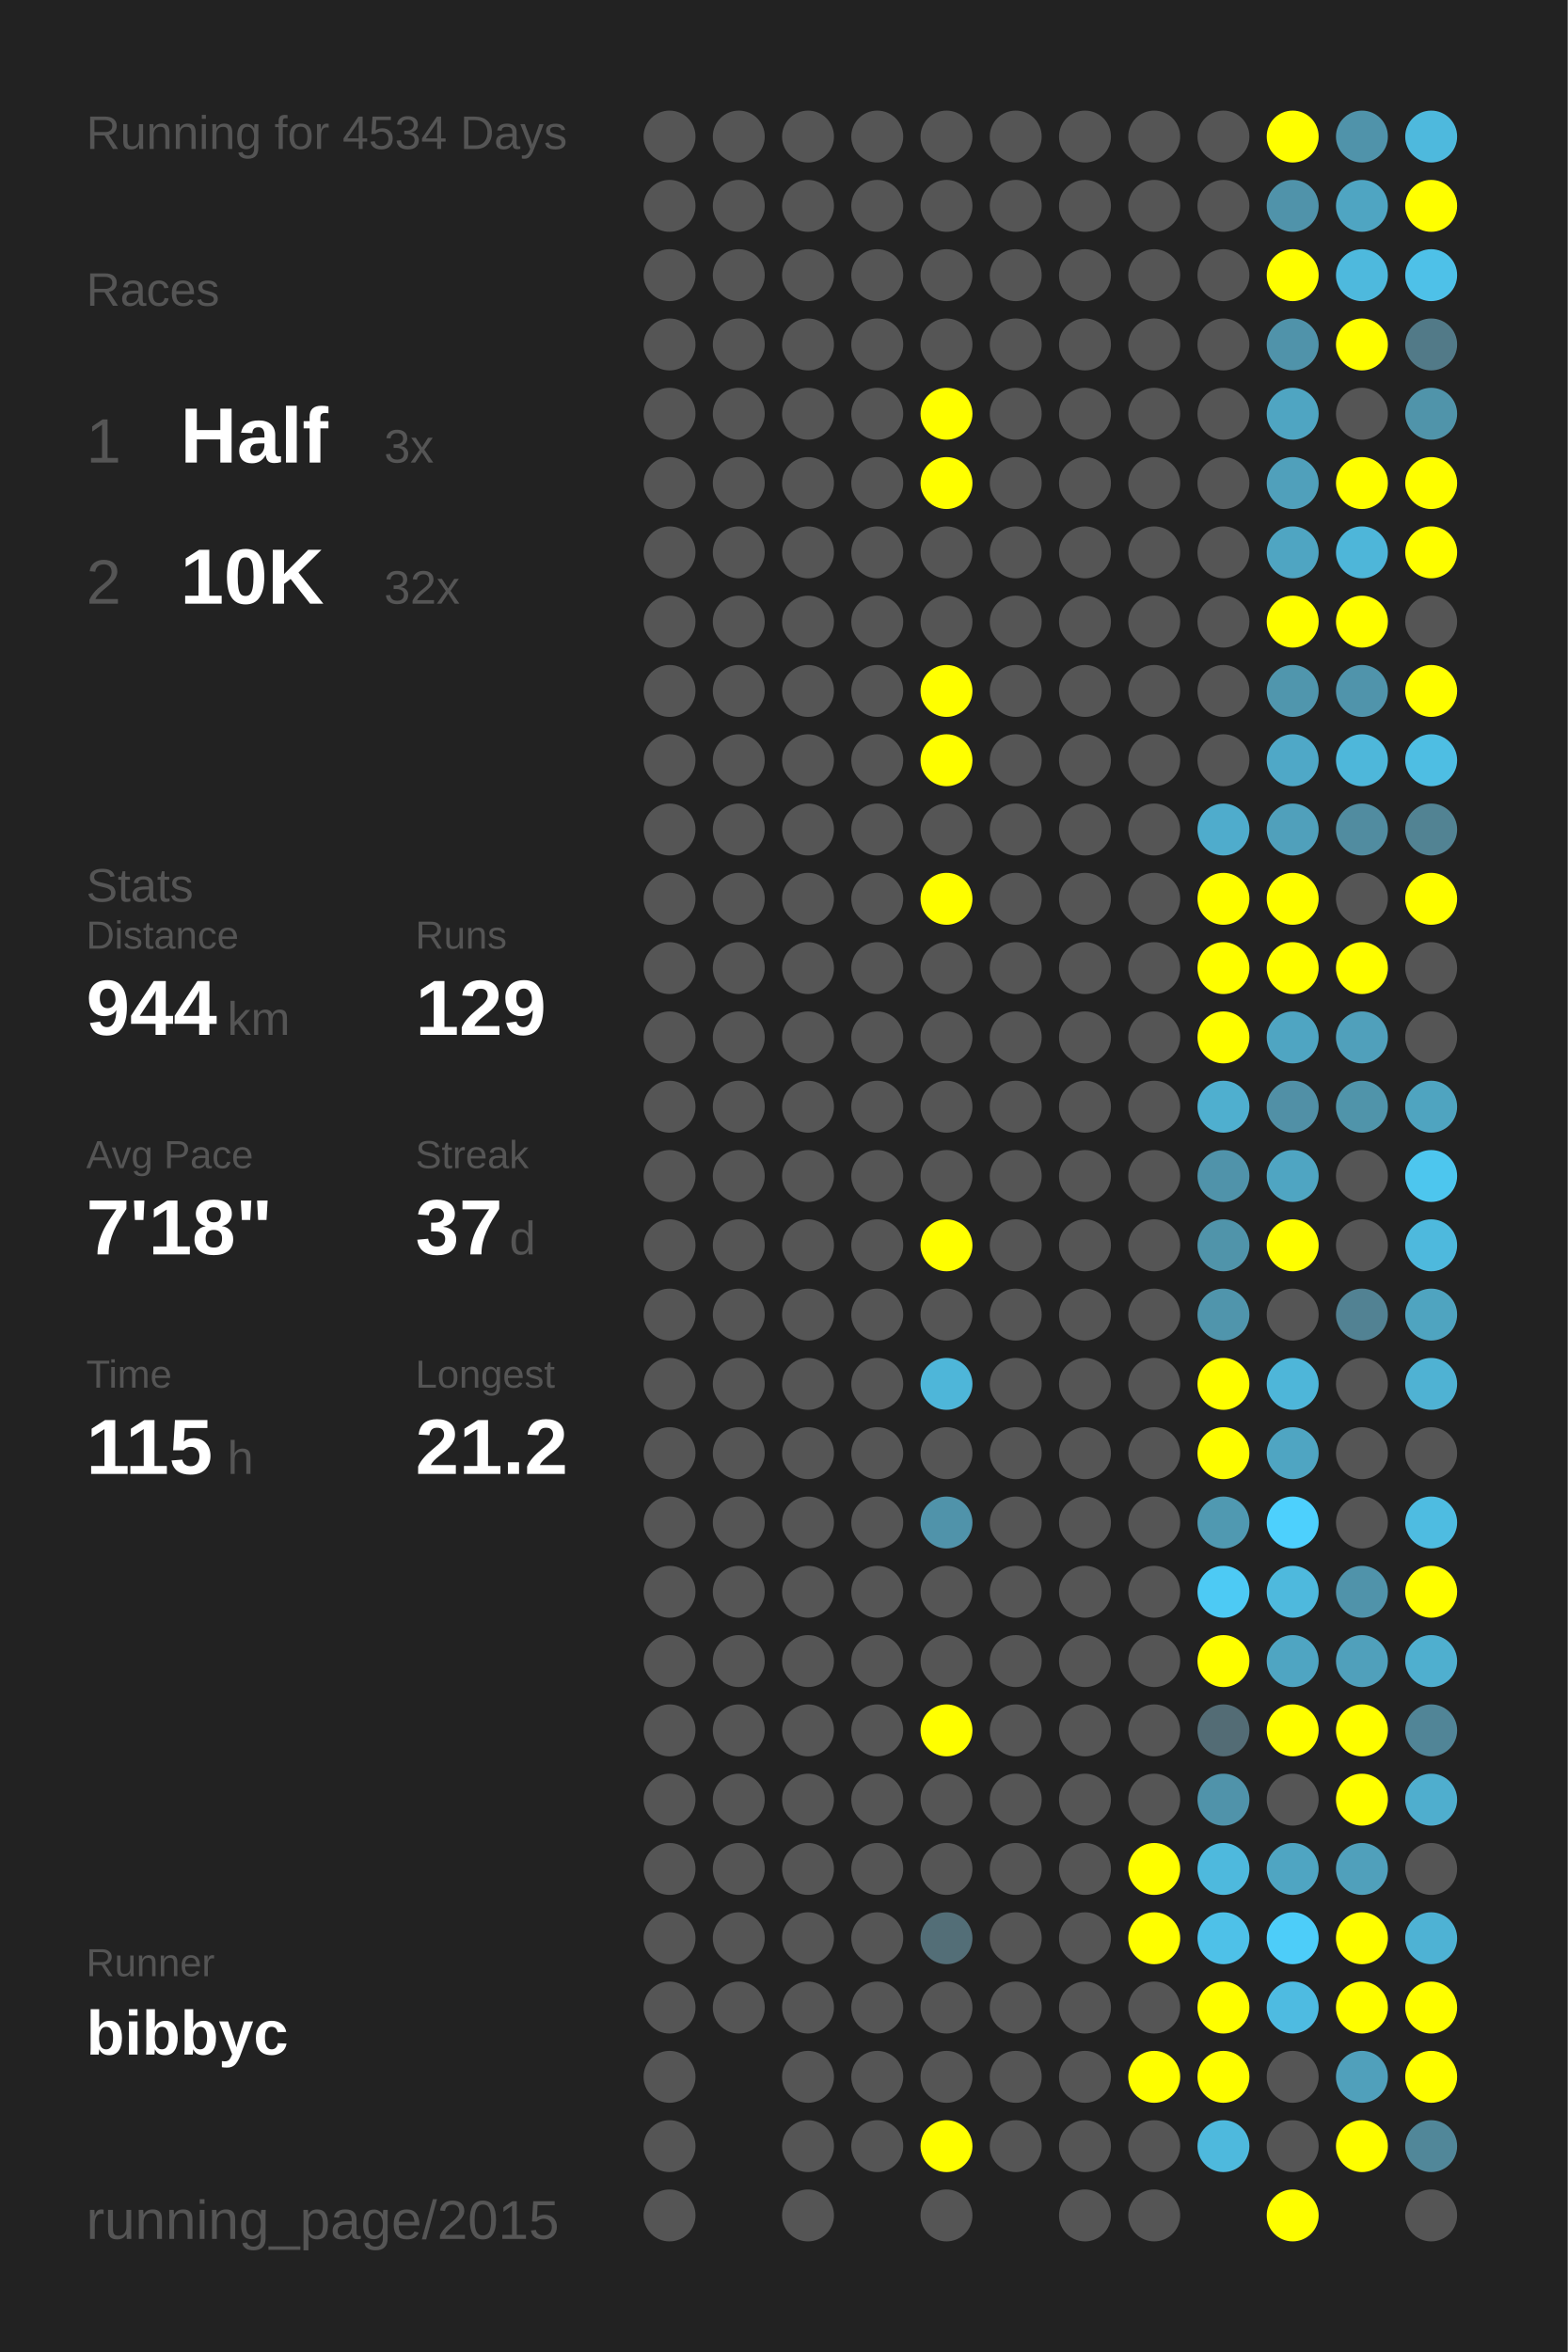
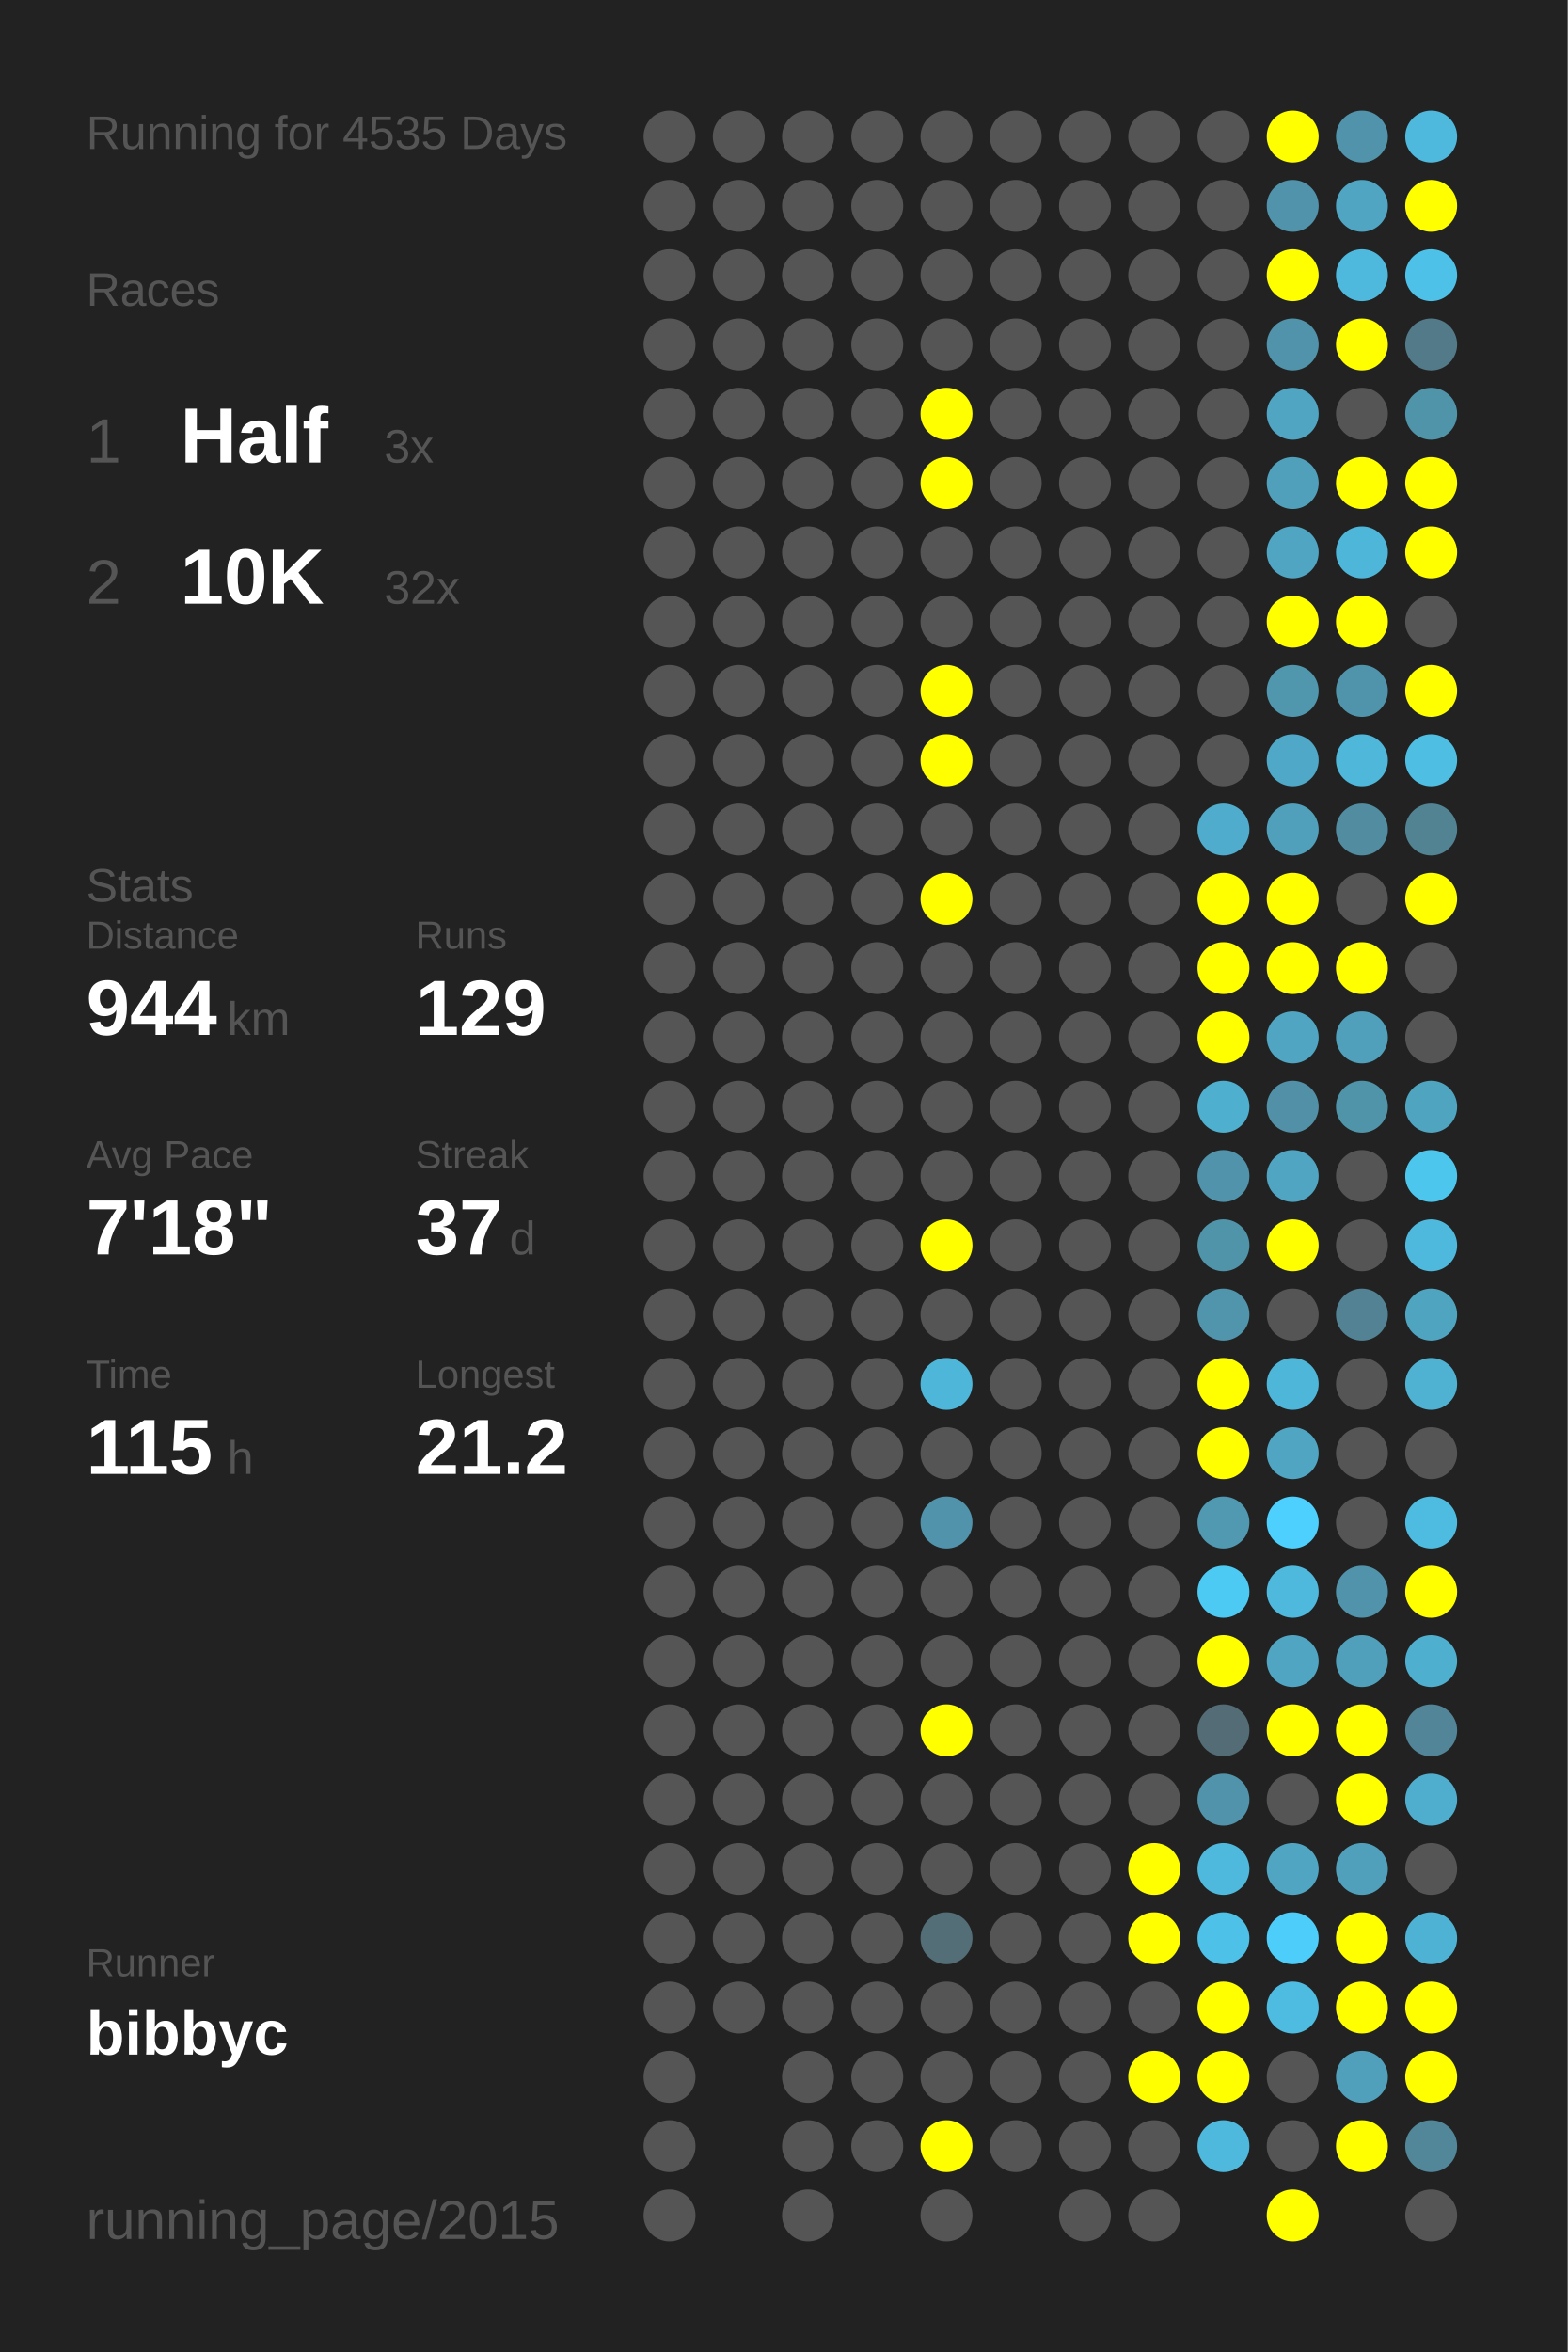
<svg xmlns="http://www.w3.org/2000/svg" baseProfile="full" height="300mm" version="1.1" viewBox="0,0,200,300" width="200mm">
  <defs />
  <rect fill="#222222" height="300" width="200" x="0" y="0" />
-   <text fill="#555555" style="font-size:6px; font-family:Arial;" x="11" y="19">Running for 4534 Days</text>
+   <text fill="#555555" style="font-size:6px; font-family:Arial;" x="11" y="19">Running for 4535 Days</text>
  <text fill="#555555" style="font-size:6px; font-family:Arial;" x="11" y="39">Races</text>
  <text fill="#555555" style="font-size:8px; font-family:Arial;" x="11" y="59">1</text>
  <text fill="#FFFFFF" style="font-size:10px; font-family:Arial; font-weight:bold;" x="23" y="59">Half</text>
  <text fill="#555555" style="font-size:6px; font-family:Arial;" x="49" y="59">3x</text>
  <text fill="#555555" style="font-size:8px; font-family:Arial;" x="11" y="77">2</text>
  <text fill="#FFFFFF" style="font-size:10px; font-family:Arial; font-weight:bold;" x="23" y="77">10K</text>
  <text fill="#555555" style="font-size:6px; font-family:Arial;" x="49" y="77">32x</text>
  <text fill="#555555" style="font-size:6px; font-family:Arial;" x="11" y="115">Stats</text>
  <text fill="#555555" style="font-size:5px; font-family:Arial;" x="11" y="121">Distance</text>
  <text fill="#FFFFFF" style="font-size:10px; font-family:Arial; font-weight:bold;" x="11" y="132">944</text>
  <text fill="#555555" style="font-size:6px; font-family:Arial;" x="29" y="132">km</text>
  <text fill="#555555" style="font-size:5px; font-family:Arial;" x="53" y="121">Runs</text>
  <text fill="#FFFFFF" style="font-size:10px; font-family:Arial; font-weight:bold;" x="53" y="132">129</text>
  <text fill="#555555" style="font-size:5px; font-family:Arial;" x="11" y="149">Avg Pace</text>
  <text fill="#FFFFFF" style="font-size:10px; font-family:Arial; font-weight:bold;" x="11" y="160">7'18"</text>
  <text fill="#555555" style="font-size:5px; font-family:Arial;" x="53" y="149">Streak</text>
  <text fill="#FFFFFF" style="font-size:10px; font-family:Arial; font-weight:bold;" x="53" y="160">37</text>
  <text fill="#555555" style="font-size:6px; font-family:Arial;" x="65" y="160">d</text>
  <text fill="#555555" style="font-size:5px; font-family:Arial;" x="11" y="177">Time</text>
  <text fill="#FFFFFF" style="font-size:10px; font-family:Arial; font-weight:bold;" x="11" y="188">115</text>
  <text fill="#555555" style="font-size:6px; font-family:Arial;" x="29" y="188">h</text>
  <text fill="#555555" style="font-size:5px; font-family:Arial;" x="53" y="177">Longest</text>
  <text fill="#FFFFFF" style="font-size:10px; font-family:Arial; font-weight:bold;" x="53" y="188">21.2</text>
  <text fill="#555555" style="font-size:5px; font-family:Arial;" x="11" y="252.065">Runner</text>
  <text fill="#FFFFFF" style="font-size:8px; font-family:Arial; font-weight:bold;" x="11" y="262.065">bibbyc</text>
  <text fill="#555555" style="font-size:7px; font-family:Arial;" x="11" y="285.581">running_page/2015</text>
  <circle cx="85.417" cy="17.419" fill="#555555" r="3.312" />
  <circle cx="85.417" cy="26.258" fill="#555555" r="3.312" />
  <circle cx="85.417" cy="35.097" fill="#555555" r="3.312" />
  <circle cx="85.417" cy="43.935" fill="#555555" r="3.312" />
  <circle cx="85.417" cy="52.774" fill="#555555" r="3.312" />
  <circle cx="85.417" cy="61.613" fill="#555555" r="3.312" />
  <circle cx="85.417" cy="70.452" fill="#555555" r="3.312" />
  <circle cx="85.417" cy="79.29" fill="#555555" r="3.312" />
  <circle cx="85.417" cy="88.129" fill="#555555" r="3.312" />
  <circle cx="85.417" cy="96.968" fill="#555555" r="3.312" />
  <circle cx="85.417" cy="105.806" fill="#555555" r="3.312" />
  <circle cx="85.417" cy="114.645" fill="#555555" r="3.312" />
  <circle cx="85.417" cy="123.484" fill="#555555" r="3.312" />
  <circle cx="85.417" cy="132.323" fill="#555555" r="3.312" />
  <circle cx="85.417" cy="141.161" fill="#555555" r="3.312" />
  <circle cx="85.417" cy="150" fill="#555555" r="3.312" />
  <circle cx="85.417" cy="158.839" fill="#555555" r="3.312" />
  <circle cx="85.417" cy="167.677" fill="#555555" r="3.312" />
  <circle cx="85.417" cy="176.516" fill="#555555" r="3.312" />
  <circle cx="85.417" cy="185.355" fill="#555555" r="3.312" />
  <circle cx="85.417" cy="194.194" fill="#555555" r="3.312" />
  <circle cx="85.417" cy="203.032" fill="#555555" r="3.312" />
  <circle cx="85.417" cy="211.871" fill="#555555" r="3.312" />
  <circle cx="85.417" cy="220.71" fill="#555555" r="3.312" />
  <circle cx="85.417" cy="229.548" fill="#555555" r="3.312" />
  <circle cx="85.417" cy="238.387" fill="#555555" r="3.312" />
  <circle cx="85.417" cy="247.226" fill="#555555" r="3.312" />
  <circle cx="85.417" cy="256.065" fill="#555555" r="3.312" />
  <circle cx="85.417" cy="264.903" fill="#555555" r="3.312" />
  <circle cx="85.417" cy="273.742" fill="#555555" r="3.312" />
  <circle cx="85.417" cy="282.581" fill="#555555" r="3.312" />
  <circle cx="94.25" cy="17.419" fill="#555555" r="3.312" />
  <circle cx="94.25" cy="26.258" fill="#555555" r="3.312" />
  <circle cx="94.25" cy="35.097" fill="#555555" r="3.312" />
  <circle cx="94.25" cy="43.935" fill="#555555" r="3.312" />
  <circle cx="94.25" cy="52.774" fill="#555555" r="3.312" />
  <circle cx="94.25" cy="61.613" fill="#555555" r="3.312" />
  <circle cx="94.25" cy="70.452" fill="#555555" r="3.312" />
  <circle cx="94.25" cy="79.29" fill="#555555" r="3.312" />
  <circle cx="94.25" cy="88.129" fill="#555555" r="3.312" />
  <circle cx="94.25" cy="96.968" fill="#555555" r="3.312" />
  <circle cx="94.25" cy="105.806" fill="#555555" r="3.312" />
  <circle cx="94.25" cy="114.645" fill="#555555" r="3.312" />
  <circle cx="94.25" cy="123.484" fill="#555555" r="3.312" />
  <circle cx="94.25" cy="132.323" fill="#555555" r="3.312" />
  <circle cx="94.25" cy="141.161" fill="#555555" r="3.312" />
  <circle cx="94.25" cy="150" fill="#555555" r="3.312" />
  <circle cx="94.25" cy="158.839" fill="#555555" r="3.312" />
  <circle cx="94.25" cy="167.677" fill="#555555" r="3.312" />
  <circle cx="94.25" cy="176.516" fill="#555555" r="3.312" />
  <circle cx="94.25" cy="185.355" fill="#555555" r="3.312" />
  <circle cx="94.25" cy="194.194" fill="#555555" r="3.312" />
  <circle cx="94.25" cy="203.032" fill="#555555" r="3.312" />
  <circle cx="94.25" cy="211.871" fill="#555555" r="3.312" />
  <circle cx="94.25" cy="220.71" fill="#555555" r="3.312" />
  <circle cx="94.25" cy="229.548" fill="#555555" r="3.312" />
  <circle cx="94.25" cy="238.387" fill="#555555" r="3.312" />
  <circle cx="94.25" cy="247.226" fill="#555555" r="3.312" />
  <circle cx="94.25" cy="256.065" fill="#555555" r="3.312" />
  <circle cx="103.083" cy="17.419" fill="#555555" r="3.312" />
  <circle cx="103.083" cy="26.258" fill="#555555" r="3.312" />
  <circle cx="103.083" cy="35.097" fill="#555555" r="3.312" />
  <circle cx="103.083" cy="43.935" fill="#555555" r="3.312" />
  <circle cx="103.083" cy="52.774" fill="#555555" r="3.312" />
  <circle cx="103.083" cy="61.613" fill="#555555" r="3.312" />
  <circle cx="103.083" cy="70.452" fill="#555555" r="3.312" />
  <circle cx="103.083" cy="79.29" fill="#555555" r="3.312" />
  <circle cx="103.083" cy="88.129" fill="#555555" r="3.312" />
  <circle cx="103.083" cy="96.968" fill="#555555" r="3.312" />
  <circle cx="103.083" cy="105.806" fill="#555555" r="3.312" />
  <circle cx="103.083" cy="114.645" fill="#555555" r="3.312" />
  <circle cx="103.083" cy="123.484" fill="#555555" r="3.312" />
  <circle cx="103.083" cy="132.323" fill="#555555" r="3.312" />
  <circle cx="103.083" cy="141.161" fill="#555555" r="3.312" />
  <circle cx="103.083" cy="150" fill="#555555" r="3.312" />
  <circle cx="103.083" cy="158.839" fill="#555555" r="3.312" />
  <circle cx="103.083" cy="167.677" fill="#555555" r="3.312" />
  <circle cx="103.083" cy="176.516" fill="#555555" r="3.312" />
  <circle cx="103.083" cy="185.355" fill="#555555" r="3.312" />
  <circle cx="103.083" cy="194.194" fill="#555555" r="3.312" />
  <circle cx="103.083" cy="203.032" fill="#555555" r="3.312" />
  <circle cx="103.083" cy="211.871" fill="#555555" r="3.312" />
  <circle cx="103.083" cy="220.71" fill="#555555" r="3.312" />
  <circle cx="103.083" cy="229.548" fill="#555555" r="3.312" />
  <circle cx="103.083" cy="238.387" fill="#555555" r="3.312" />
  <circle cx="103.083" cy="247.226" fill="#555555" r="3.312" />
  <circle cx="103.083" cy="256.065" fill="#555555" r="3.312" />
  <circle cx="103.083" cy="264.903" fill="#555555" r="3.312" />
  <circle cx="103.083" cy="273.742" fill="#555555" r="3.312" />
  <circle cx="103.083" cy="282.581" fill="#555555" r="3.312" />
  <circle cx="111.917" cy="17.419" fill="#555555" r="3.312" />
  <circle cx="111.917" cy="26.258" fill="#555555" r="3.312" />
  <circle cx="111.917" cy="35.097" fill="#555555" r="3.312" />
  <circle cx="111.917" cy="43.935" fill="#555555" r="3.312" />
  <circle cx="111.917" cy="52.774" fill="#555555" r="3.312" />
  <circle cx="111.917" cy="61.613" fill="#555555" r="3.312" />
  <circle cx="111.917" cy="70.452" fill="#555555" r="3.312" />
  <circle cx="111.917" cy="79.29" fill="#555555" r="3.312" />
  <circle cx="111.917" cy="88.129" fill="#555555" r="3.312" />
  <circle cx="111.917" cy="96.968" fill="#555555" r="3.312" />
  <circle cx="111.917" cy="105.806" fill="#555555" r="3.312" />
  <circle cx="111.917" cy="114.645" fill="#555555" r="3.312" />
  <circle cx="111.917" cy="123.484" fill="#555555" r="3.312" />
  <circle cx="111.917" cy="132.323" fill="#555555" r="3.312" />
  <circle cx="111.917" cy="141.161" fill="#555555" r="3.312" />
  <circle cx="111.917" cy="150" fill="#555555" r="3.312" />
  <circle cx="111.917" cy="158.839" fill="#555555" r="3.312" />
  <circle cx="111.917" cy="167.677" fill="#555555" r="3.312" />
  <circle cx="111.917" cy="176.516" fill="#555555" r="3.312" />
  <circle cx="111.917" cy="185.355" fill="#555555" r="3.312" />
  <circle cx="111.917" cy="194.194" fill="#555555" r="3.312" />
  <circle cx="111.917" cy="203.032" fill="#555555" r="3.312" />
  <circle cx="111.917" cy="211.871" fill="#555555" r="3.312" />
  <circle cx="111.917" cy="220.71" fill="#555555" r="3.312" />
  <circle cx="111.917" cy="229.548" fill="#555555" r="3.312" />
  <circle cx="111.917" cy="238.387" fill="#555555" r="3.312" />
  <circle cx="111.917" cy="247.226" fill="#555555" r="3.312" />
  <circle cx="111.917" cy="256.065" fill="#555555" r="3.312" />
  <circle cx="111.917" cy="264.903" fill="#555555" r="3.312" />
  <circle cx="111.917" cy="273.742" fill="#555555" r="3.312" />
  <circle cx="120.75" cy="17.419" fill="#555555" r="3.312" />
  <circle cx="120.75" cy="26.258" fill="#555555" r="3.312" />
  <circle cx="120.75" cy="35.097" fill="#555555" r="3.312" />
  <circle cx="120.75" cy="43.935" fill="#555555" r="3.312" />
  <circle cx="120.75" cy="52.774" fill="#FFFF00" r="3.312" />
  <circle cx="120.75" cy="61.613" fill="#FFFF00" r="3.312" />
  <circle cx="120.75" cy="70.452" fill="#555555" r="3.312" />
  <circle cx="120.75" cy="79.29" fill="#555555" r="3.312" />
  <circle cx="120.75" cy="88.129" fill="#FFFF00" r="3.312" />
  <circle cx="120.75" cy="96.968" fill="#FFFF00" r="3.312" />
  <circle cx="120.75" cy="105.806" fill="#555555" r="3.312" />
  <circle cx="120.75" cy="114.645" fill="#FFFF00" r="3.312" />
  <circle cx="120.75" cy="123.484" fill="#555555" r="3.312" />
  <circle cx="120.75" cy="132.323" fill="#555555" r="3.312" />
  <circle cx="120.75" cy="141.161" fill="#555555" r="3.312" />
  <circle cx="120.75" cy="150" fill="#555555" r="3.312" />
  <circle cx="120.75" cy="158.839" fill="#FFFF00" r="3.312" />
  <circle cx="120.75" cy="167.677" fill="#555555" r="3.312" />
  <circle cx="120.75" cy="176.516" fill="#4eb6d9" r="3.312" />
  <circle cx="120.75" cy="185.355" fill="#555555" r="3.312" />
  <circle cx="120.75" cy="194.194" fill="#5093aa" r="3.312" />
  <circle cx="120.75" cy="203.032" fill="#555555" r="3.312" />
  <circle cx="120.75" cy="211.871" fill="#555555" r="3.312" />
  <circle cx="120.75" cy="220.71" fill="#FFFF00" r="3.312" />
  <circle cx="120.75" cy="229.548" fill="#555555" r="3.312" />
  <circle cx="120.75" cy="238.387" fill="#555555" r="3.312" />
  <circle cx="120.75" cy="247.226" fill="#536e77" r="3.312" />
  <circle cx="120.75" cy="256.065" fill="#555555" r="3.312" />
  <circle cx="120.75" cy="264.903" fill="#555555" r="3.312" />
  <circle cx="120.75" cy="273.742" fill="#FFFF00" r="3.312" />
  <circle cx="120.75" cy="282.581" fill="#555555" r="3.312" />
  <circle cx="129.583" cy="17.419" fill="#555555" r="3.312" />
  <circle cx="129.583" cy="26.258" fill="#555555" r="3.312" />
  <circle cx="129.583" cy="35.097" fill="#555555" r="3.312" />
  <circle cx="129.583" cy="43.935" fill="#555555" r="3.312" />
  <circle cx="129.583" cy="52.774" fill="#555555" r="3.312" />
  <circle cx="129.583" cy="61.613" fill="#555555" r="3.312" />
  <circle cx="129.583" cy="70.452" fill="#555555" r="3.312" />
  <circle cx="129.583" cy="79.29" fill="#555555" r="3.312" />
  <circle cx="129.583" cy="88.129" fill="#555555" r="3.312" />
  <circle cx="129.583" cy="96.968" fill="#555555" r="3.312" />
  <circle cx="129.583" cy="105.806" fill="#555555" r="3.312" />
  <circle cx="129.583" cy="114.645" fill="#555555" r="3.312" />
  <circle cx="129.583" cy="123.484" fill="#555555" r="3.312" />
  <circle cx="129.583" cy="132.323" fill="#555555" r="3.312" />
  <circle cx="129.583" cy="141.161" fill="#555555" r="3.312" />
  <circle cx="129.583" cy="150" fill="#555555" r="3.312" />
  <circle cx="129.583" cy="158.839" fill="#555555" r="3.312" />
  <circle cx="129.583" cy="167.677" fill="#555555" r="3.312" />
  <circle cx="129.583" cy="176.516" fill="#555555" r="3.312" />
  <circle cx="129.583" cy="185.355" fill="#555555" r="3.312" />
  <circle cx="129.583" cy="194.194" fill="#555555" r="3.312" />
  <circle cx="129.583" cy="203.032" fill="#555555" r="3.312" />
  <circle cx="129.583" cy="211.871" fill="#555555" r="3.312" />
  <circle cx="129.583" cy="220.71" fill="#555555" r="3.312" />
  <circle cx="129.583" cy="229.548" fill="#555555" r="3.312" />
  <circle cx="129.583" cy="238.387" fill="#555555" r="3.312" />
  <circle cx="129.583" cy="247.226" fill="#555555" r="3.312" />
  <circle cx="129.583" cy="256.065" fill="#555555" r="3.312" />
  <circle cx="129.583" cy="264.903" fill="#555555" r="3.312" />
  <circle cx="129.583" cy="273.742" fill="#555555" r="3.312" />
  <circle cx="138.417" cy="17.419" fill="#555555" r="3.312" />
  <circle cx="138.417" cy="26.258" fill="#555555" r="3.312" />
  <circle cx="138.417" cy="35.097" fill="#555555" r="3.312" />
  <circle cx="138.417" cy="43.935" fill="#555555" r="3.312" />
  <circle cx="138.417" cy="52.774" fill="#555555" r="3.312" />
  <circle cx="138.417" cy="61.613" fill="#555555" r="3.312" />
  <circle cx="138.417" cy="70.452" fill="#555555" r="3.312" />
  <circle cx="138.417" cy="79.29" fill="#555555" r="3.312" />
  <circle cx="138.417" cy="88.129" fill="#555555" r="3.312" />
  <circle cx="138.417" cy="96.968" fill="#555555" r="3.312" />
  <circle cx="138.417" cy="105.806" fill="#555555" r="3.312" />
  <circle cx="138.417" cy="114.645" fill="#555555" r="3.312" />
  <circle cx="138.417" cy="123.484" fill="#555555" r="3.312" />
  <circle cx="138.417" cy="132.323" fill="#555555" r="3.312" />
  <circle cx="138.417" cy="141.161" fill="#555555" r="3.312" />
  <circle cx="138.417" cy="150" fill="#555555" r="3.312" />
  <circle cx="138.417" cy="158.839" fill="#555555" r="3.312" />
  <circle cx="138.417" cy="167.677" fill="#555555" r="3.312" />
  <circle cx="138.417" cy="176.516" fill="#555555" r="3.312" />
  <circle cx="138.417" cy="185.355" fill="#555555" r="3.312" />
  <circle cx="138.417" cy="194.194" fill="#555555" r="3.312" />
  <circle cx="138.417" cy="203.032" fill="#555555" r="3.312" />
  <circle cx="138.417" cy="211.871" fill="#555555" r="3.312" />
  <circle cx="138.417" cy="220.71" fill="#555555" r="3.312" />
  <circle cx="138.417" cy="229.548" fill="#555555" r="3.312" />
  <circle cx="138.417" cy="238.387" fill="#555555" r="3.312" />
  <circle cx="138.417" cy="247.226" fill="#555555" r="3.312" />
  <circle cx="138.417" cy="256.065" fill="#555555" r="3.312" />
  <circle cx="138.417" cy="264.903" fill="#555555" r="3.312" />
  <circle cx="138.417" cy="273.742" fill="#555555" r="3.312" />
  <circle cx="138.417" cy="282.581" fill="#555555" r="3.312" />
  <circle cx="147.25" cy="17.419" fill="#555555" r="3.312" />
  <circle cx="147.25" cy="26.258" fill="#555555" r="3.312" />
  <circle cx="147.25" cy="35.097" fill="#555555" r="3.312" />
  <circle cx="147.25" cy="43.935" fill="#555555" r="3.312" />
  <circle cx="147.25" cy="52.774" fill="#555555" r="3.312" />
  <circle cx="147.25" cy="61.613" fill="#555555" r="3.312" />
  <circle cx="147.25" cy="70.452" fill="#555555" r="3.312" />
  <circle cx="147.25" cy="79.29" fill="#555555" r="3.312" />
  <circle cx="147.25" cy="88.129" fill="#555555" r="3.312" />
  <circle cx="147.25" cy="96.968" fill="#555555" r="3.312" />
  <circle cx="147.25" cy="105.806" fill="#555555" r="3.312" />
  <circle cx="147.25" cy="114.645" fill="#555555" r="3.312" />
  <circle cx="147.25" cy="123.484" fill="#555555" r="3.312" />
  <circle cx="147.25" cy="132.323" fill="#555555" r="3.312" />
  <circle cx="147.25" cy="141.161" fill="#555555" r="3.312" />
  <circle cx="147.25" cy="150" fill="#555555" r="3.312" />
  <circle cx="147.25" cy="158.839" fill="#555555" r="3.312" />
  <circle cx="147.25" cy="167.677" fill="#555555" r="3.312" />
  <circle cx="147.25" cy="176.516" fill="#555555" r="3.312" />
  <circle cx="147.25" cy="185.355" fill="#555555" r="3.312" />
  <circle cx="147.25" cy="194.194" fill="#555555" r="3.312" />
  <circle cx="147.25" cy="203.032" fill="#555555" r="3.312" />
  <circle cx="147.25" cy="211.871" fill="#555555" r="3.312" />
  <circle cx="147.25" cy="220.71" fill="#555555" r="3.312" />
  <circle cx="147.25" cy="229.548" fill="#555555" r="3.312" />
  <circle cx="147.25" cy="238.387" fill="#FFFF00" r="3.312" />
  <circle cx="147.25" cy="247.226" fill="#FFFF00" r="3.312" />
  <circle cx="147.25" cy="256.065" fill="#555555" r="3.312" />
  <circle cx="147.25" cy="264.903" fill="#FFFF00" r="3.312" />
  <circle cx="147.25" cy="273.742" fill="#555555" r="3.312" />
  <circle cx="147.25" cy="282.581" fill="#555555" r="3.312" />
  <circle cx="156.083" cy="17.419" fill="#555555" r="3.312" />
  <circle cx="156.083" cy="26.258" fill="#555555" r="3.312" />
  <circle cx="156.083" cy="35.097" fill="#555555" r="3.312" />
  <circle cx="156.083" cy="43.935" fill="#555555" r="3.312" />
  <circle cx="156.083" cy="52.774" fill="#555555" r="3.312" />
  <circle cx="156.083" cy="61.613" fill="#555555" r="3.312" />
  <circle cx="156.083" cy="70.452" fill="#555555" r="3.312" />
  <circle cx="156.083" cy="79.29" fill="#555555" r="3.312" />
  <circle cx="156.083" cy="88.129" fill="#555555" r="3.312" />
  <circle cx="156.083" cy="96.968" fill="#555555" r="3.312" />
  <circle cx="156.083" cy="105.806" fill="#4faccc" r="3.312" />
  <circle cx="156.083" cy="114.645" fill="#FFFF00" r="3.312" />
  <circle cx="156.083" cy="123.484" fill="#FFFF00" r="3.312" />
  <circle cx="156.083" cy="132.323" fill="#FFFF00" r="3.312" />
  <circle cx="156.083" cy="141.161" fill="#4fafcf" r="3.312" />
  <circle cx="156.083" cy="150" fill="#5093aa" r="3.312" />
  <circle cx="156.083" cy="158.839" fill="#5094aa" r="3.312" />
  <circle cx="156.083" cy="167.677" fill="#5095ac" r="3.312" />
  <circle cx="156.083" cy="176.516" fill="#FFFF00" r="3.312" />
  <circle cx="156.083" cy="185.355" fill="#FFFF00" r="3.312" />
  <circle cx="156.083" cy="194.194" fill="#5099b1" r="3.312" />
  <circle cx="156.083" cy="203.032" fill="#4dcaf4" r="3.312" />
  <circle cx="156.083" cy="211.871" fill="#FFFF00" r="3.312" />
  <circle cx="156.083" cy="220.71" fill="#536c75" r="3.312" />
  <circle cx="156.083" cy="229.548" fill="#5093aa" r="3.312" />
  <circle cx="156.083" cy="238.387" fill="#4eb9dd" r="3.312" />
  <circle cx="156.083" cy="247.226" fill="#4ec1e8" r="3.312" />
  <circle cx="156.083" cy="256.065" fill="#FFFF00" r="3.312" />
  <circle cx="156.083" cy="264.903" fill="#FFFF00" r="3.312" />
  <circle cx="156.083" cy="273.742" fill="#4eb9dd" r="3.312" />
  <circle cx="164.917" cy="17.419" fill="#FFFF00" r="3.312" />
  <circle cx="164.917" cy="26.258" fill="#5093aa" r="3.312" />
  <circle cx="164.917" cy="35.097" fill="#FFFF00" r="3.312" />
  <circle cx="164.917" cy="43.935" fill="#5093aa" r="3.312" />
  <circle cx="164.917" cy="52.774" fill="#4fa5c2" r="3.312" />
  <circle cx="164.917" cy="61.613" fill="#50a0bb" r="3.312" />
  <circle cx="164.917" cy="70.452" fill="#4fa5c2" r="3.312" />
  <circle cx="164.917" cy="79.29" fill="#FFFF00" r="3.312" />
  <circle cx="164.917" cy="88.129" fill="#5096ad" r="3.312" />
  <circle cx="164.917" cy="96.968" fill="#4fa8c7" r="3.312" />
  <circle cx="164.917" cy="105.806" fill="#50a0bb" r="3.312" />
  <circle cx="164.917" cy="114.645" fill="#FFFF00" r="3.312" />
  <circle cx="164.917" cy="123.484" fill="#FFFF00" r="3.312" />
  <circle cx="164.917" cy="132.323" fill="#4fa5c2" r="3.312" />
  <circle cx="164.917" cy="141.161" fill="#5190a6" r="3.312" />
  <circle cx="164.917" cy="150" fill="#4fa5c2" r="3.312" />
  <circle cx="164.917" cy="158.839" fill="#FFFF00" r="3.312" />
  <circle cx="164.917" cy="167.677" fill="#555555" r="3.312" />
  <circle cx="164.917" cy="176.516" fill="#4eb6d9" r="3.312" />
  <circle cx="164.917" cy="185.355" fill="#4fa5c2" r="3.312" />
  <circle cx="164.917" cy="194.194" fill="#4dd0fd" r="3.312" />
  <circle cx="164.917" cy="203.032" fill="#4eb9dd" r="3.312" />
  <circle cx="164.917" cy="211.871" fill="#4fa5c2" r="3.312" />
  <circle cx="164.917" cy="220.71" fill="#FFFF00" r="3.312" />
  <circle cx="164.917" cy="229.548" fill="#555555" r="3.312" />
  <circle cx="164.917" cy="238.387" fill="#4fa5c2" r="3.312" />
  <circle cx="164.917" cy="247.226" fill="#4dcdf9" r="3.312" />
  <circle cx="164.917" cy="256.065" fill="#4ebbe1" r="3.312" />
  <circle cx="164.917" cy="264.903" fill="#555555" r="3.312" />
  <circle cx="164.917" cy="273.742" fill="#555555" r="3.312" />
  <circle cx="164.917" cy="282.581" fill="#FFFF00" r="3.312" />
  <circle cx="173.75" cy="17.419" fill="#5093aa" r="3.312" />
  <circle cx="173.75" cy="26.258" fill="#4fa5c2" r="3.312" />
  <circle cx="173.75" cy="35.097" fill="#4eb9dd" r="3.312" />
  <circle cx="173.75" cy="43.935" fill="#FFFF00" r="3.312" />
  <circle cx="173.75" cy="52.774" fill="#555555" r="3.312" />
  <circle cx="173.75" cy="61.613" fill="#FFFF00" r="3.312" />
  <circle cx="173.75" cy="70.452" fill="#4eb6d9" r="3.312" />
  <circle cx="173.75" cy="79.29" fill="#FFFF00" r="3.312" />
  <circle cx="173.75" cy="88.129" fill="#5094ab" r="3.312" />
  <circle cx="173.75" cy="96.968" fill="#4eb7da" r="3.312" />
  <circle cx="173.75" cy="105.806" fill="#518ca0" r="3.312" />
  <circle cx="173.75" cy="114.645" fill="#555555" r="3.312" />
  <circle cx="173.75" cy="123.484" fill="#FFFF00" r="3.312" />
  <circle cx="173.75" cy="132.323" fill="#50a0bb" r="3.312" />
  <circle cx="173.75" cy="141.161" fill="#5094aa" r="3.312" />
  <circle cx="173.75" cy="150" fill="#555555" r="3.312" />
  <circle cx="173.75" cy="158.839" fill="#555555" r="3.312" />
  <circle cx="173.75" cy="167.677" fill="#528293" r="3.312" />
  <circle cx="173.75" cy="176.516" fill="#555555" r="3.312" />
  <circle cx="173.75" cy="185.355" fill="#555555" r="3.312" />
  <circle cx="173.75" cy="194.194" fill="#555555" r="3.312" />
  <circle cx="173.75" cy="203.032" fill="#5093aa" r="3.312" />
  <circle cx="173.75" cy="211.871" fill="#50a0bb" r="3.312" />
  <circle cx="173.75" cy="220.71" fill="#FFFF00" r="3.312" />
  <circle cx="173.75" cy="229.548" fill="#FFFF00" r="3.312" />
  <circle cx="173.75" cy="238.387" fill="#50a0bb" r="3.312" />
  <circle cx="173.75" cy="247.226" fill="#FFFF00" r="3.312" />
  <circle cx="173.75" cy="256.065" fill="#FFFF00" r="3.312" />
  <circle cx="173.75" cy="264.903" fill="#50a0bb" r="3.312" />
  <circle cx="173.75" cy="273.742" fill="#FFFF00" r="3.312" />
  <circle cx="182.583" cy="17.419" fill="#4eb9dd" r="3.312" />
  <circle cx="182.583" cy="26.258" fill="#FFFF00" r="3.312" />
  <circle cx="182.583" cy="35.097" fill="#4ec1e8" r="3.312" />
  <circle cx="182.583" cy="43.935" fill="#527a88" r="3.312" />
  <circle cx="182.583" cy="52.774" fill="#5094aa" r="3.312" />
  <circle cx="182.583" cy="61.613" fill="#FFFF00" r="3.312" />
  <circle cx="182.583" cy="70.452" fill="#FFFF00" r="3.312" />
  <circle cx="182.583" cy="79.29" fill="#555555" r="3.312" />
  <circle cx="182.583" cy="88.129" fill="#FFFF00" r="3.312" />
  <circle cx="182.583" cy="96.968" fill="#4ebee3" r="3.312" />
  <circle cx="182.583" cy="105.806" fill="#528393" r="3.312" />
  <circle cx="182.583" cy="114.645" fill="#FFFF00" r="3.312" />
  <circle cx="182.583" cy="123.484" fill="#555555" r="3.312" />
  <circle cx="182.583" cy="132.323" fill="#555555" r="3.312" />
  <circle cx="182.583" cy="141.161" fill="#4fa4c0" r="3.312" />
  <circle cx="182.583" cy="150" fill="#4dc6ee" r="3.312" />
  <circle cx="182.583" cy="158.839" fill="#4eb9dd" r="3.312" />
  <circle cx="182.583" cy="167.677" fill="#4fa4c0" r="3.312" />
  <circle cx="182.583" cy="176.516" fill="#4fb2d3" r="3.312" />
  <circle cx="182.583" cy="185.355" fill="#555555" r="3.312" />
  <circle cx="182.583" cy="194.194" fill="#4ebce1" r="3.312" />
  <circle cx="182.583" cy="203.032" fill="#FFFF00" r="3.312" />
  <circle cx="182.583" cy="211.871" fill="#4fafcf" r="3.312" />
  <circle cx="182.583" cy="220.71" fill="#518597" r="3.312" />
  <circle cx="182.583" cy="229.548" fill="#4faece" r="3.312" />
  <circle cx="182.583" cy="238.387" fill="#555555" r="3.312" />
  <circle cx="182.583" cy="247.226" fill="#4eb2d4" r="3.312" />
  <circle cx="182.583" cy="256.065" fill="#FFFF00" r="3.312" />
  <circle cx="182.583" cy="264.903" fill="#FFFF00" r="3.312" />
  <circle cx="182.583" cy="273.742" fill="#518799" r="3.312" />
  <circle cx="182.583" cy="282.581" fill="#555555" r="3.312" />
</svg>
